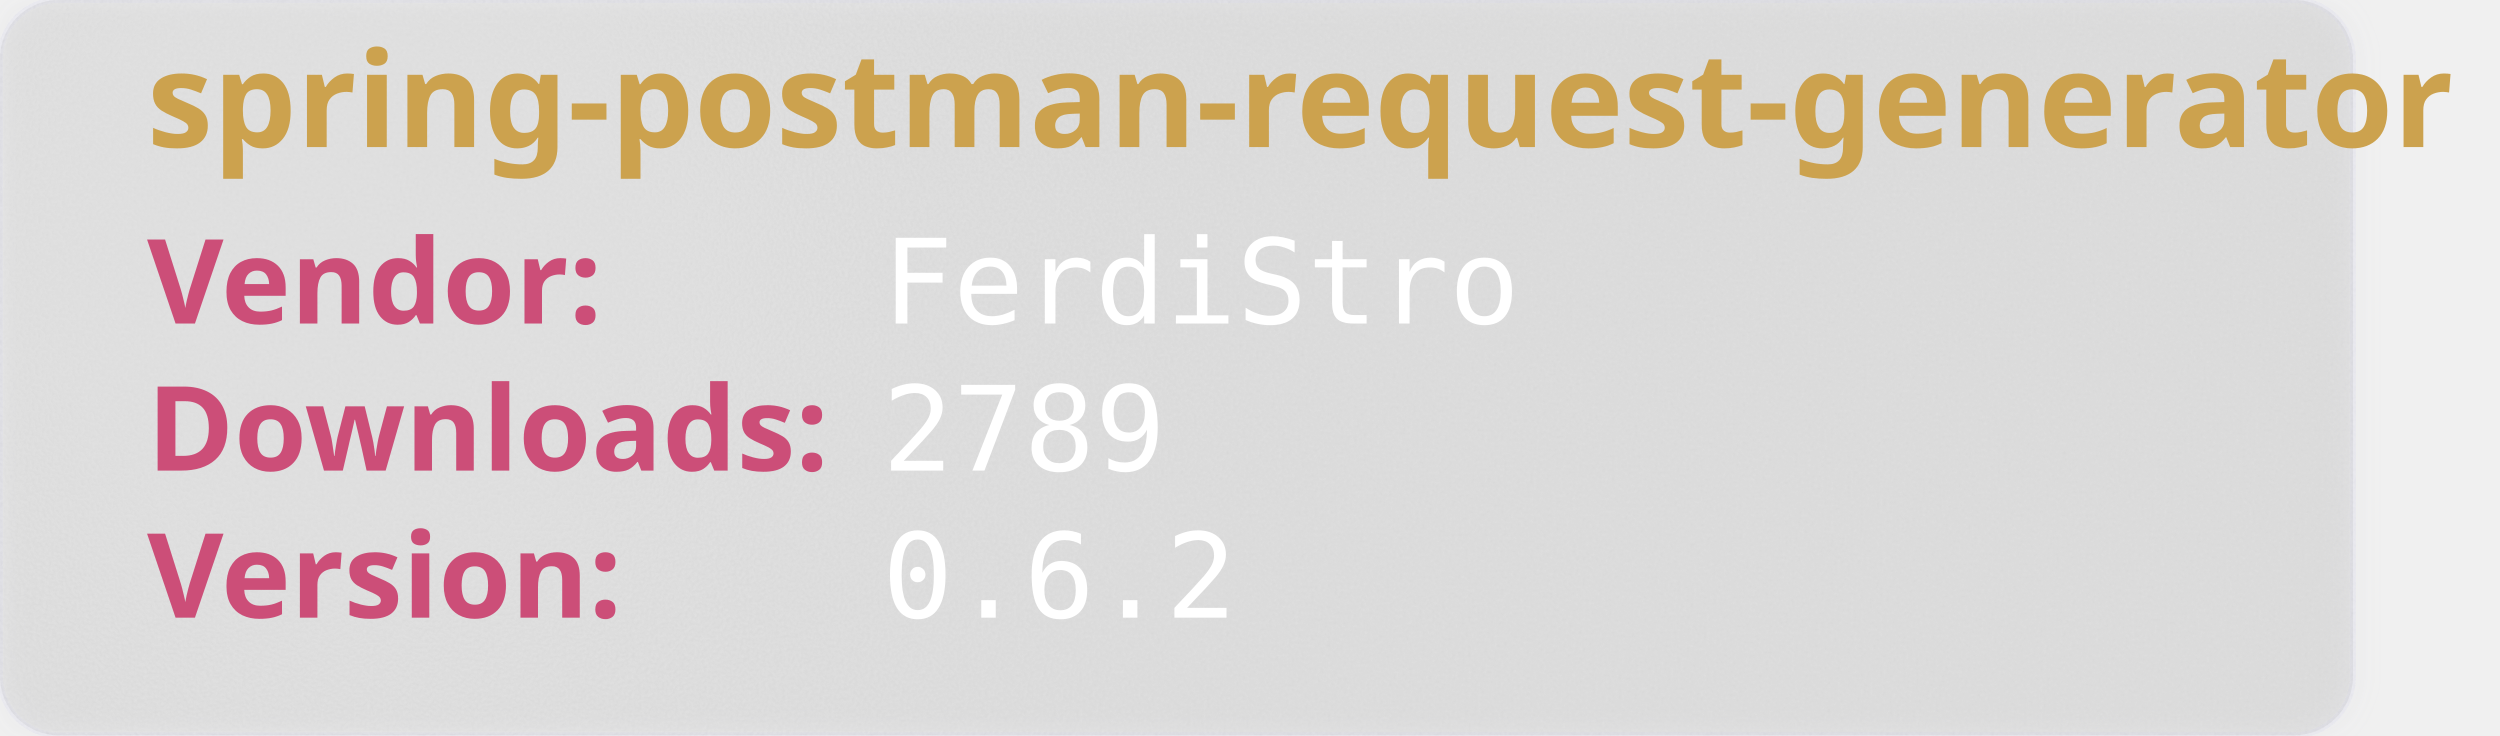
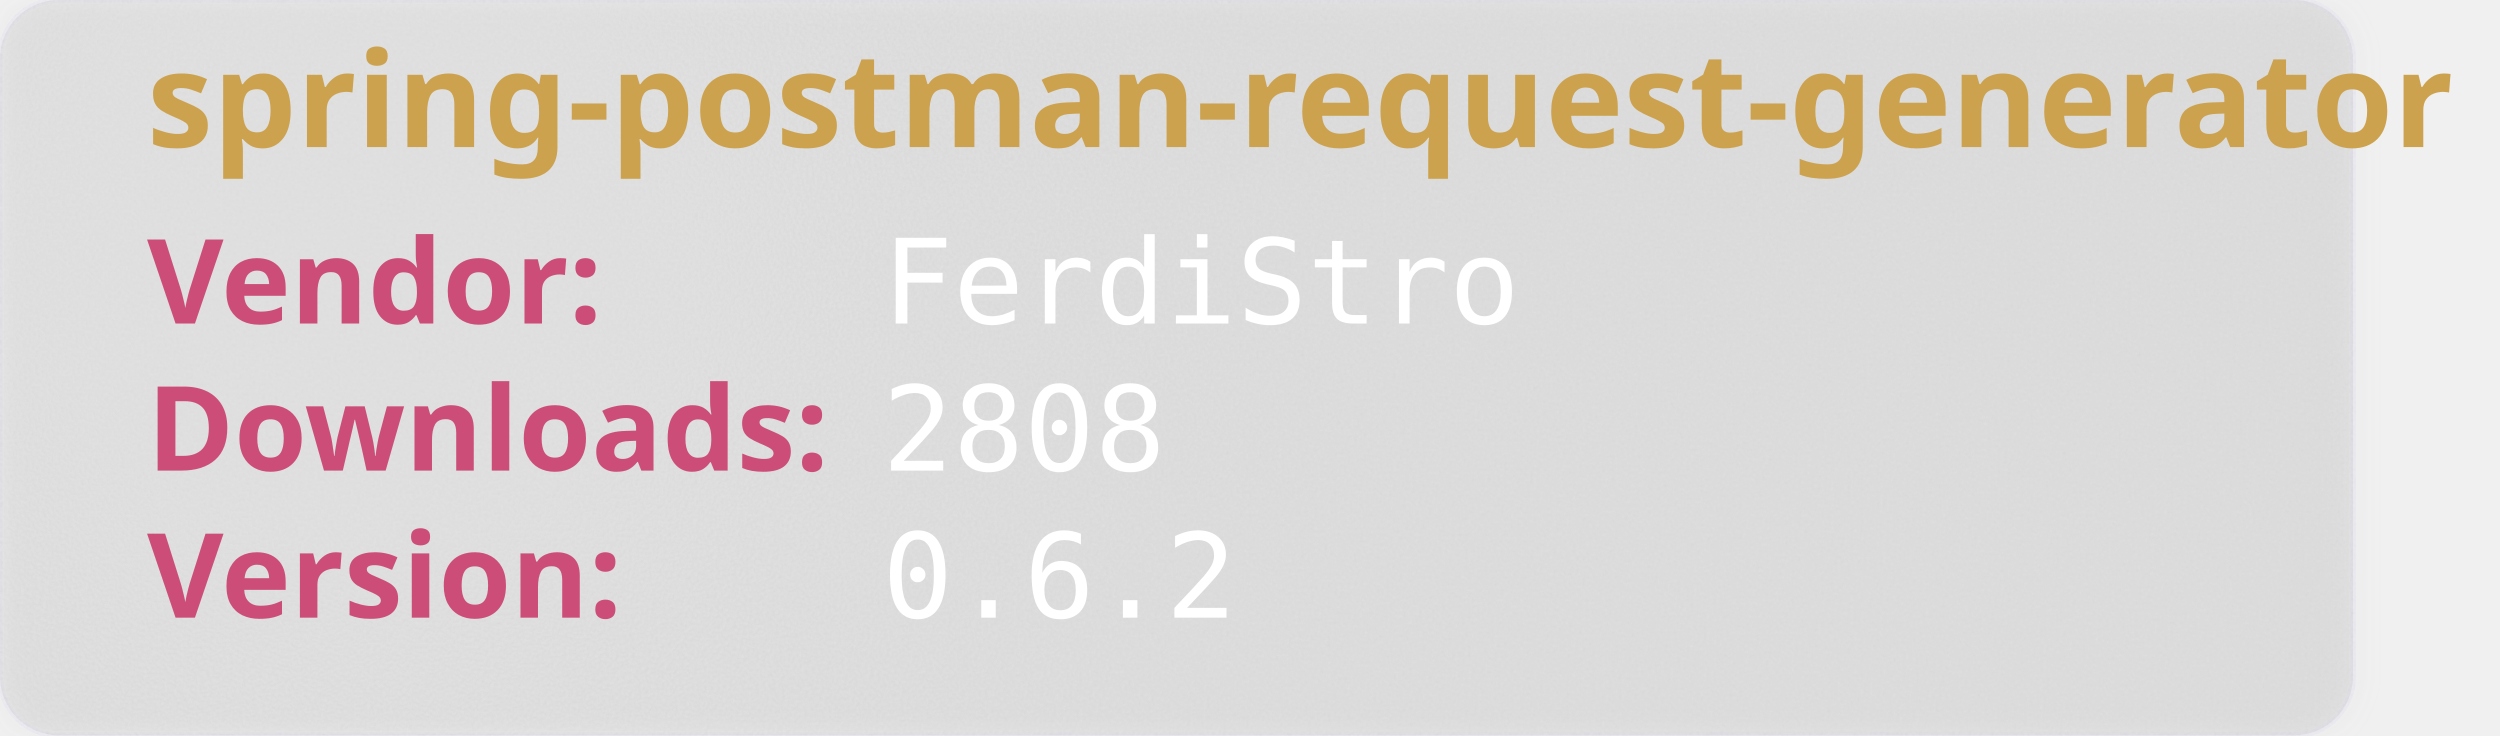
<svg xmlns="http://www.w3.org/2000/svg" width="850" height="250" viewBox="0 0 850 250" aria-hidden="true">
  <style>
        .heavy {
        font-weight: bold;
        font-family: "Orbitron", sans-serif;
        font-size: 2.5rem;
        }
    </style>
  <defs>
    <filter id="glass" x="-10%" y="-10%" width="120%" height="120%">
      <feGaussianBlur in="SourceGraphic" stdDeviation="4" result="blur" />
      <feTurbulence type="fractalNoise" baseFrequency="0.9" numOctaves="1" seed="3" result="noise" />
      <feColorMatrix type="saturate" values="0" in="noise" result="noiseGray" />
      <feComposite in="noiseGray" in2="SourceAlpha" operator="in" result="noiseClipped" />
      <feBlend in="blur" in2="noiseClipped" mode="overlay" result="glassBase" />
      <feSpecularLighting in="noiseClipped" surfaceScale="3" specularConstant="1.2" specularExponent="20" lighting-color="#ffffff" result="lightRaw">
        <fePointLight x="120" y="80" z="200" />
      </feSpecularLighting>
      <feComposite in="lightRaw" in2="SourceAlpha" operator="in" result="light" />
      <feBlend in="glassBase" in2="light" mode="screen" result="glassLit" />
      <feColorMatrix type="matrix" values="1 0 0 0 0                                0 1 0 0 0                                0 0 1 0 0                                0 0 0 0.55 0" in="glassLit" result="glassFinal" />
      <feMerge>
        <feMergeNode in="glassFinal" />
        <feMergeNode in="SourceGraphic" />
      </feMerge>
    </filter>
  </defs>
  <rect width="800" height="250" rx="20" fill="rgb(101,109,107, 0.1)" stroke-width="2" stroke="rgba(221, 221, 245, 0.2)" filter="url(#glass)" />
  <text class="heavy" font-family="monospace" x="50" y="50" fill="#CCA24E" font-size="45" style="test:bold">
        spring-postman-request-generator
    </text>
  <text class="heavy" font-family="monospace" x="50" y="110" fill="#CC4E78" font-size="40">
        Vendor:
    </text>
  <text font-family="monospace" x="300" y="110" fill="#fff" font-size="40">
       FerdiStro
    </text>
  <text class="heavy" font-family="monospace" x="50" y="160" fill="#CC4E78" font-size="40">
        Downloads:
    </text>
  <text font-family="monospace" x="300" y="160" fill="#fff" font-size="40">
-         2789
+         2808
    </text>
  <text class="heavy" font-family="monospace" x="50" y="210" fill="#CC4E78" font-size="40">
        Version:
    </text>
  <text font-family="monospace" x="300" y="210" fill="#fff" font-size="40">
      0.6.2
    </text>
</svg>
